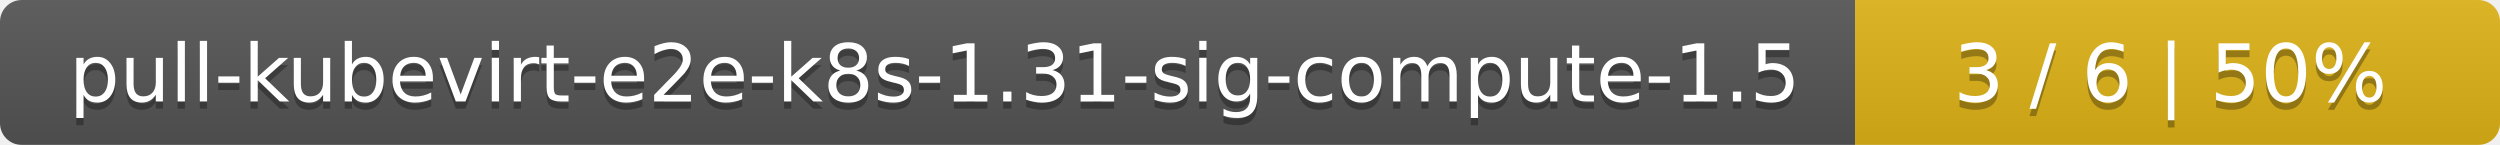
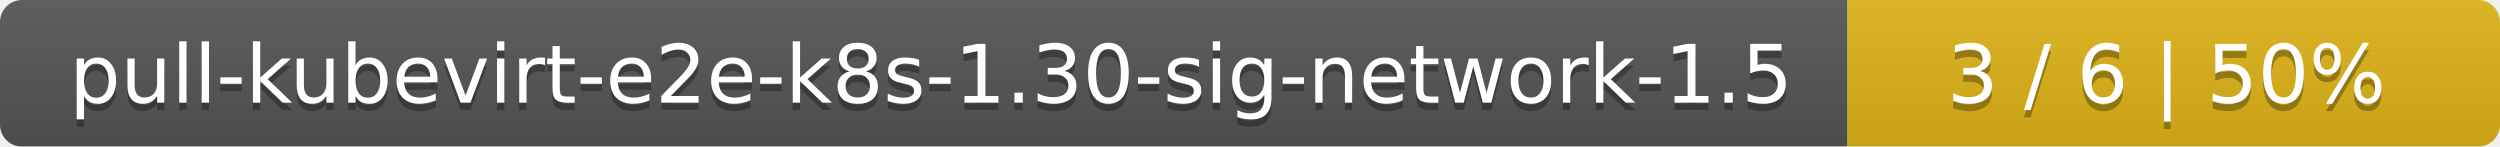
- <svg xmlns="http://www.w3.org/2000/svg" width="345" height="20">
+ <svg xmlns="http://www.w3.org/2000/svg" width="341" height="20">
  <linearGradient id="smooth" x2="0" y2="100%">
    <stop offset="0" stop-color="#bbb" stop-opacity=".1" />
    <stop offset="1" stop-opacity=".1" />
  </linearGradient>
  <mask id="round">
-     <rect width="345" height="20" rx="3" fill="#fff" />
+     <rect width="341" height="20" rx="3" fill="#fff" />
  </mask>
  <g mask="url(#round)">
-     <rect width="256" height="20" fill="#555" />
-     <rect x="256" width="89" height="20" fill="#dfb317" />
-     <rect width="345" height="20" fill="url(#smooth)" />
+     <rect width="252" height="20" fill="#555" />
+     <rect x="252" width="89" height="20" fill="#dfb317" />
+     <rect width="341" height="20" fill="url(#smooth)" />
  </g>
  <g fill="#fff" text-anchor="middle" font-family="DejaVu Sans,Verdana,Geneva,sans-serif" font-size="11">
-     <text x="129" y="15" fill="#010101" fill-opacity=".3">pull-kubevirt-e2e-k8s-1.31-sig-compute-1.5</text>
-     <text x="129" y="14">pull-kubevirt-e2e-k8s-1.31-sig-compute-1.5</text>
-     <text x="299.5" y="15" fill="#010101" fill-opacity=".3">3 / 6    |    50%</text>
-     <text x="299.5" y="14">3 / 6    |    50%</text>
+     <text x="127" y="15" fill="#010101" fill-opacity=".3">pull-kubevirt-e2e-k8s-1.30-sig-network-1.5</text>
+     <text x="127" y="14">pull-kubevirt-e2e-k8s-1.30-sig-network-1.5</text>
+     <text x="295.5" y="15" fill="#010101" fill-opacity=".3">3 / 6    |    50%</text>
+     <text x="295.5" y="14">3 / 6    |    50%</text>
  </g>
</svg>
